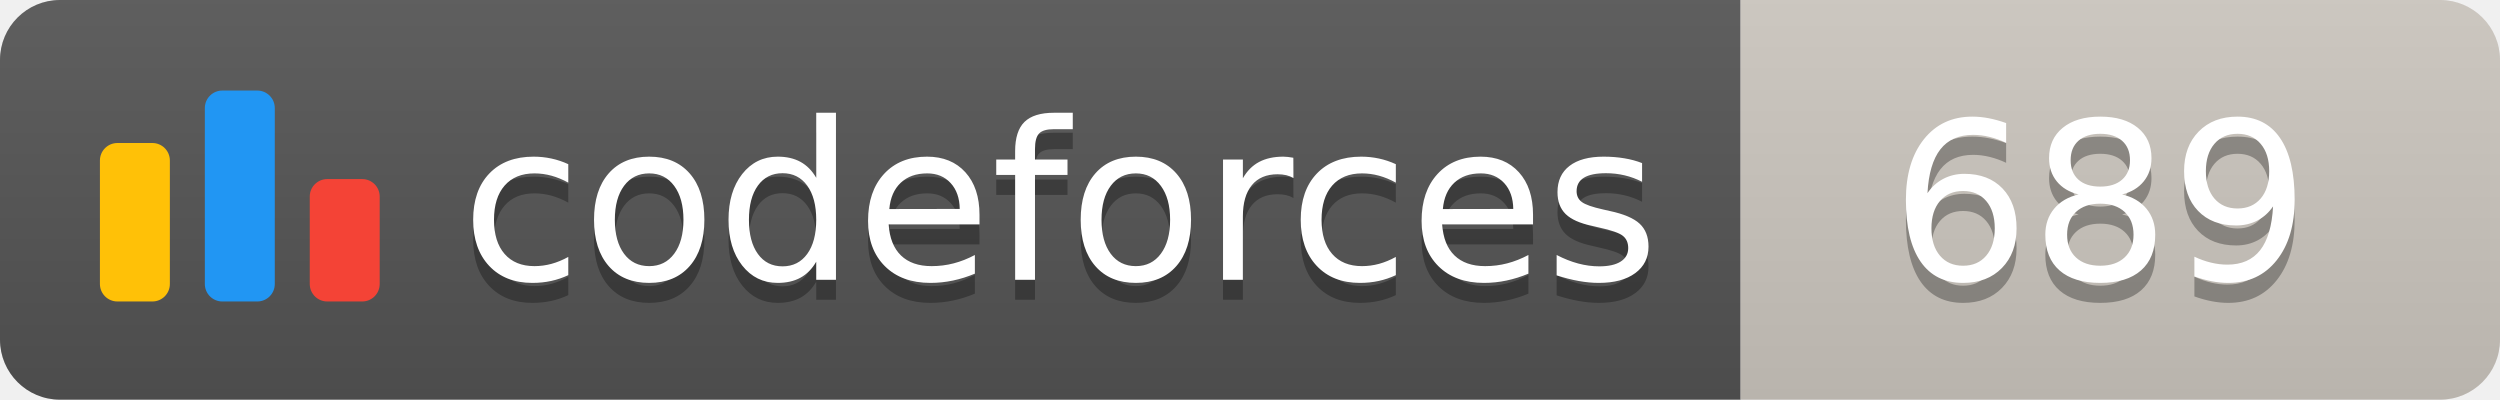
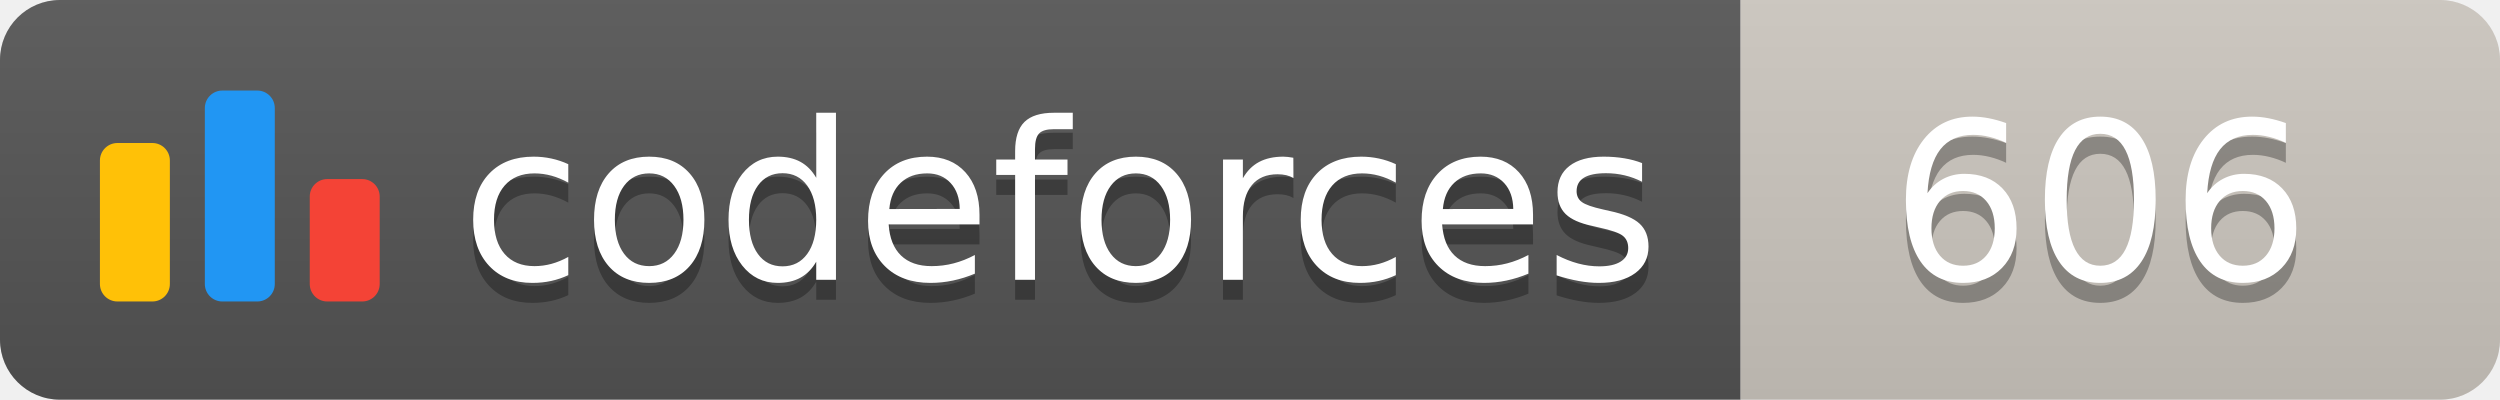
<svg xmlns="http://www.w3.org/2000/svg" width="125.1" height="20">
  <linearGradient id="smooth" x2="0" y2="100%">
    <stop offset="0" stop-color="#bbb" stop-opacity=".1" />
    <stop offset="1" stop-opacity=".1" />
  </linearGradient>
  <clipPath id="round">
    <rect width="125.1" height="20" rx="3" fill="#fff" />
  </clipPath>
  <g clip-path="url(#round)">
    <rect width="87.1" height="20" fill="#555" />
    <rect x="87.1" width="38.0" height="20" fill="#cec8c1" />
    <rect width="125.1" height="20" fill="url(#smooth)" />
  </g>
  <g fill="#fff" text-anchor="middle" font-family="DejaVu Sans,Verdana,Geneva,sans-serif" font-size="110">
    <svg x="5" y="3" class="logo" width="14" height="14" viewBox="0 0 32 25" fill="none">
      <rect y="6" width="8" height="18.125" rx="2" fill="#FFC107" />
      <rect x="24" y="10.125" width="8" height="14" rx="2" fill="#F44336" />
      <rect x="12" width="8" height="24.125" rx="2" fill="#2196F3" />
    </svg>
    <text x="530.5" y="150" fill="#010101" fill-opacity=".3" transform="scale(0.1)" textLength="601.0" lengthAdjust="spacing">codeforces
        </text>
    <text x="530.5" y="140" transform="scale(0.1)" textLength="601.0" lengthAdjust="spacing">codeforces</text>
-     <text x="1051.0" y="150" fill="#010101" fill-opacity=".3" transform="scale(0.1)" textLength="280.0" lengthAdjust="spacing">689
+     <text x="1051.0" y="150" fill="#010101" fill-opacity=".3" transform="scale(0.1)" textLength="280.0" lengthAdjust="spacing">606
        </text>
-     <text x="1051.0" y="140" transform="scale(0.1)" textLength="280.0" lengthAdjust="spacing">689</text>
+     <text x="1051.0" y="140" transform="scale(0.1)" textLength="280.0" lengthAdjust="spacing">606</text>
  </g>
</svg>
